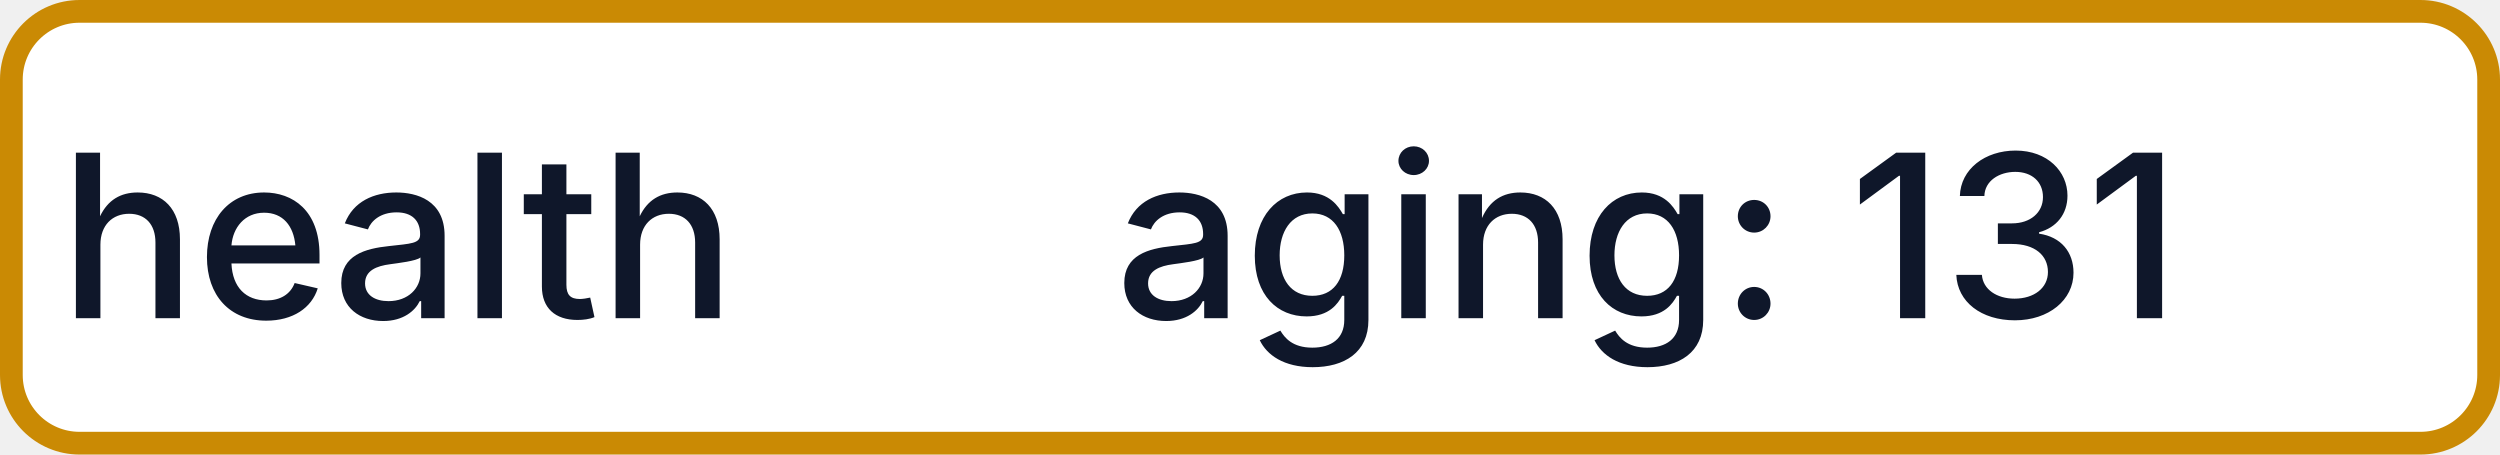
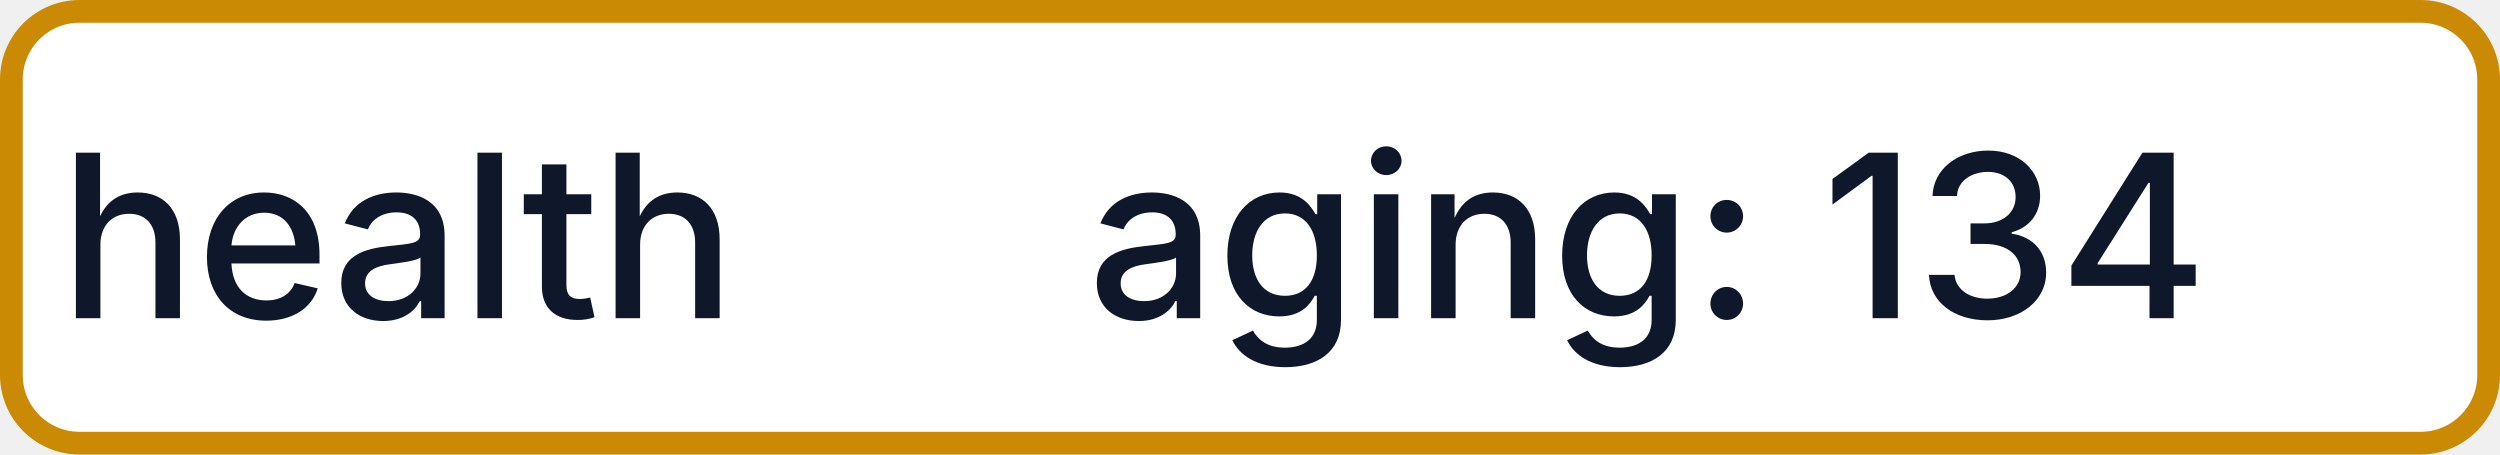
- <svg xmlns="http://www.w3.org/2000/svg" width="110" height="20" role="img" aria-label="health: aging: 131">
+ <svg xmlns="http://www.w3.org/2000/svg" width="110" height="20" role="img" aria-label="health: aging: 134">
  <rect x="0.5" y="0.5" width="109" height="19" rx="3" fill="#FFFFFF" stroke="#CA8A04" stroke-width="1" />
  <g fill="#0F172A" text-anchor="middle" font-family="-apple-system,BlinkMacSystemFont,Segoe UI,sans-serif" font-size="10" font-weight="500">
    <text x="17.5" y="14">health</text>
-     <text x="72.5" y="14" textLength="68" lengthAdjust="spacingAndGlyphs">aging: 131</text>
+     <text x="72.5" y="14" textLength="68" lengthAdjust="spacingAndGlyphs">aging: 134</text>
  </g>
</svg>
